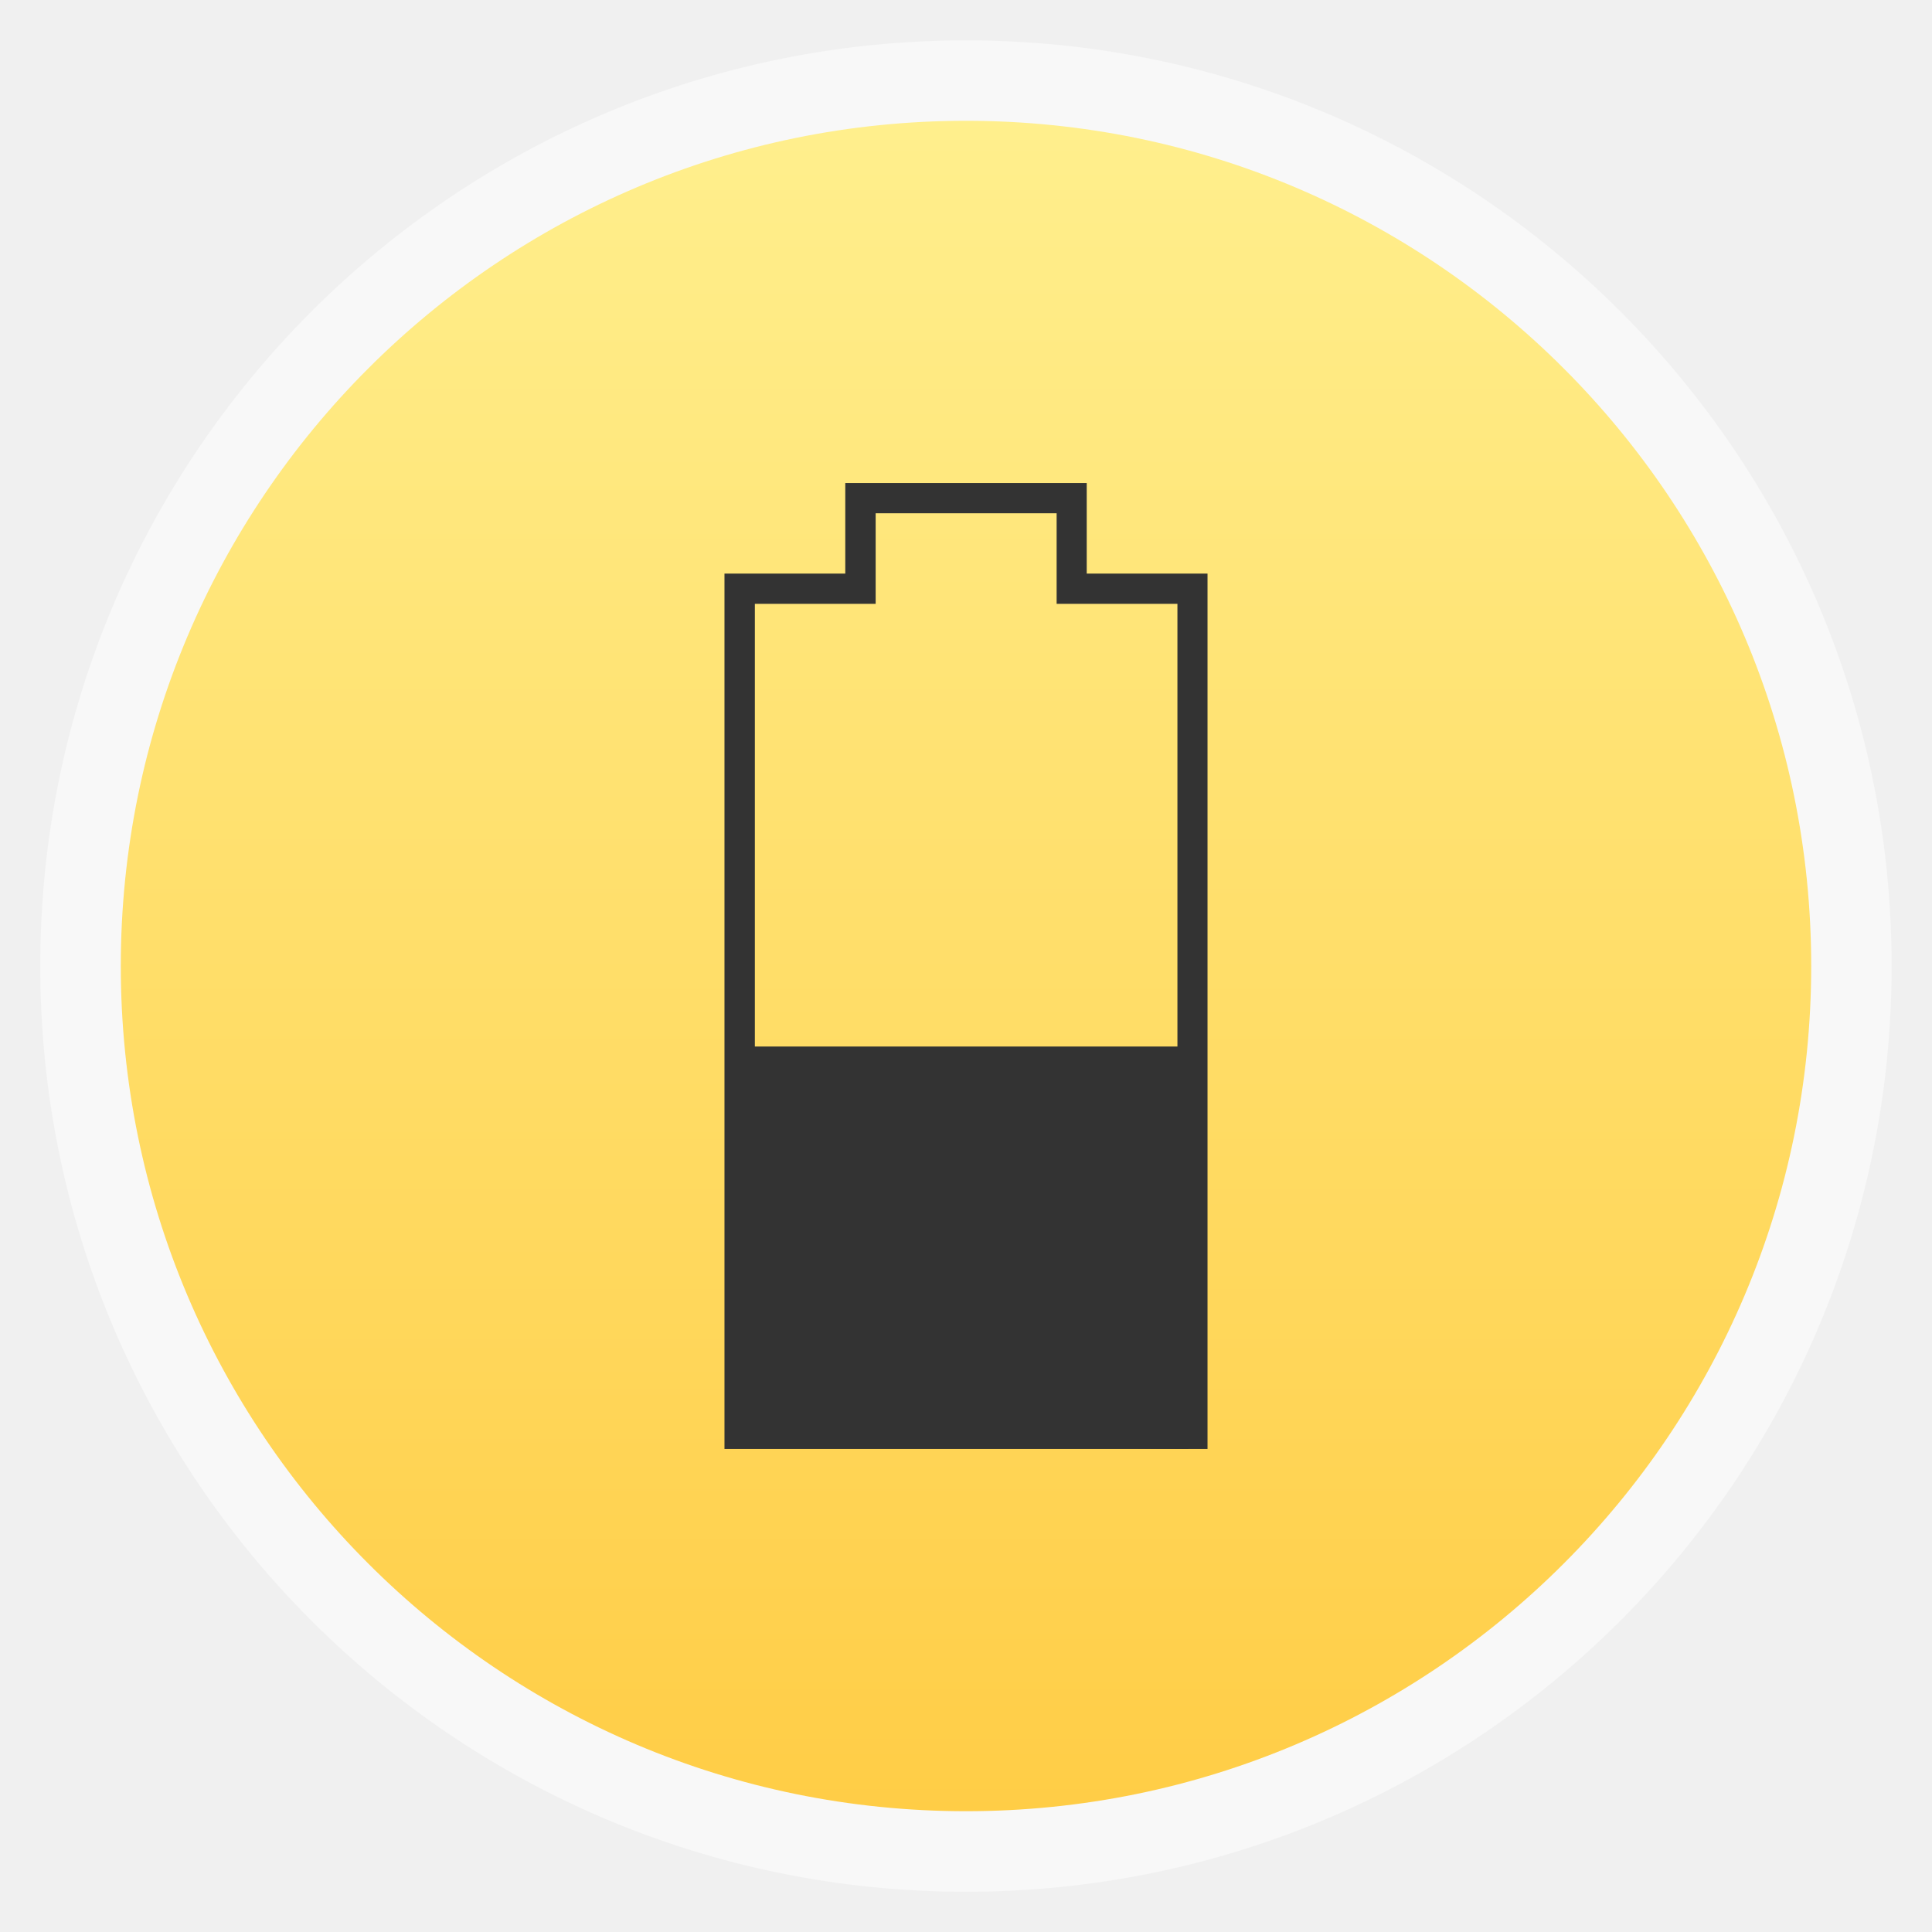
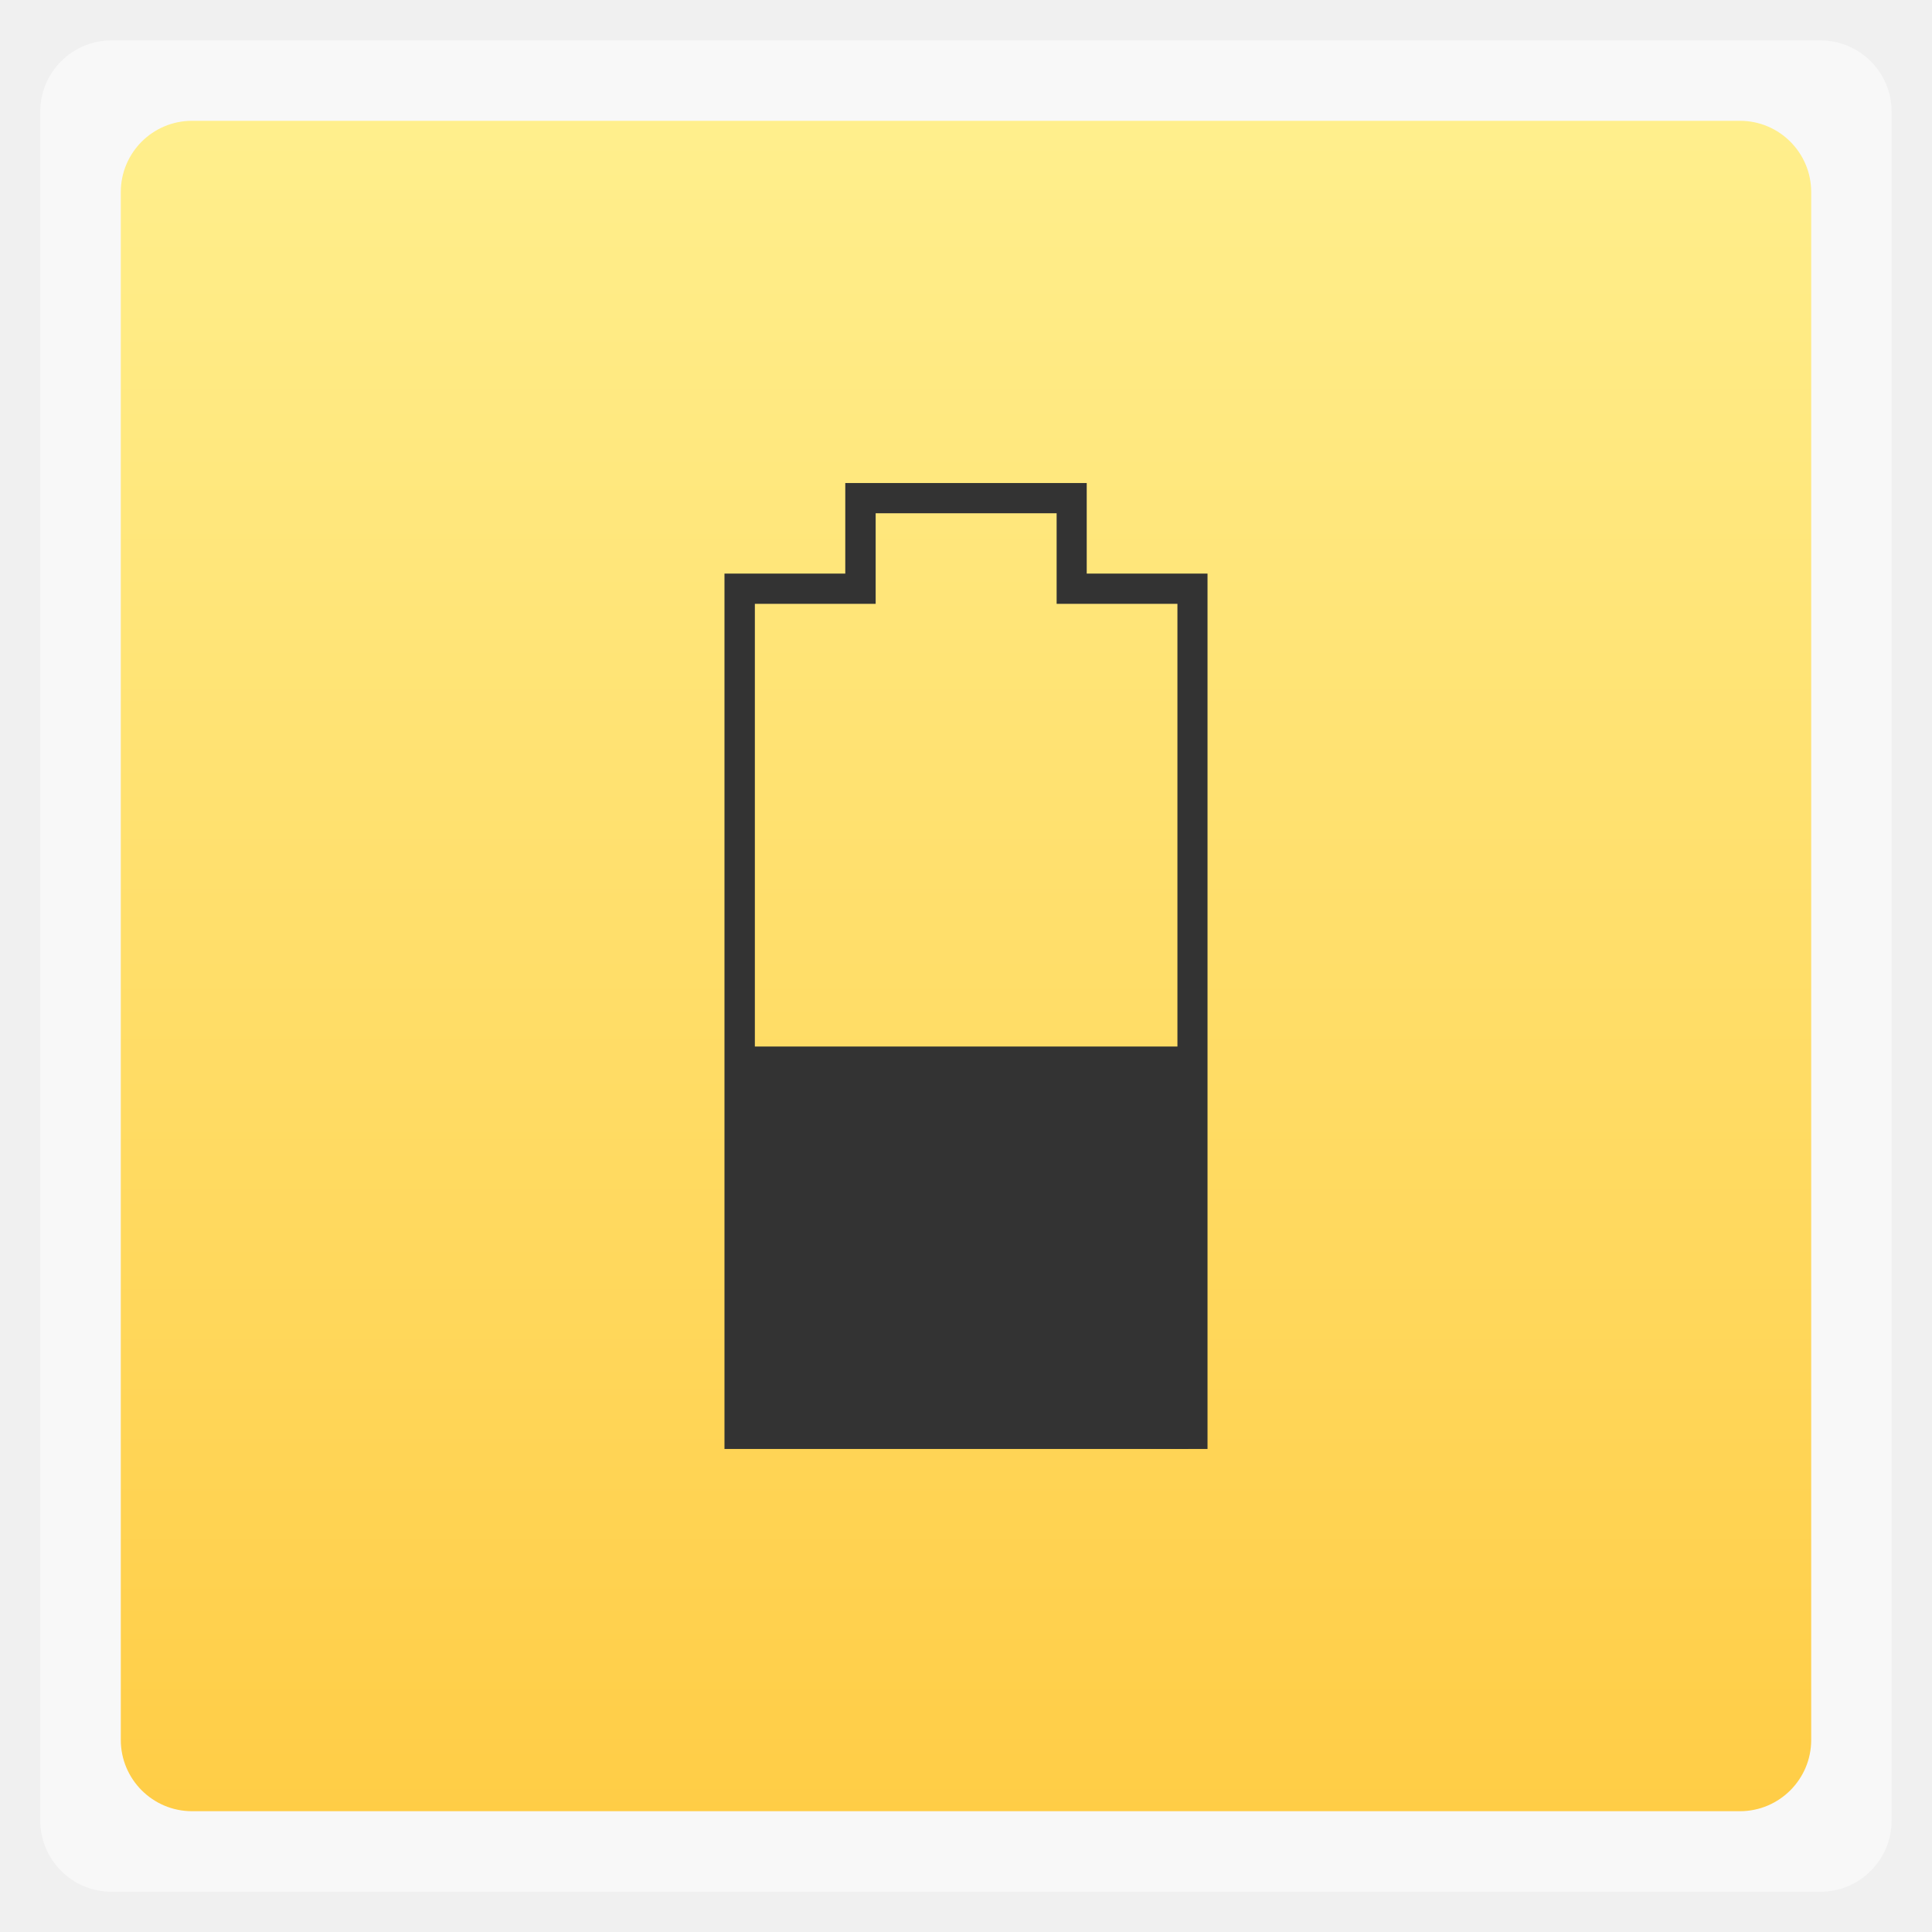
<svg xmlns="http://www.w3.org/2000/svg" xmlns:xlink="http://www.w3.org/1999/xlink" width="48" viewBox="0 0 13.547 13.547" height="48">
  <defs>
    <linearGradient id="0">
      <stop stop-color="#ffcd46" />
      <stop offset="1" stop-color="#ffef8d" />
    </linearGradient>
    <linearGradient gradientTransform="matrix(1.10525 0 0 1.10525 -134.2787 -295.7618)" xlink:href="#0" id="1" y1="279.1" y2="268.33" gradientUnits="userSpaceOnUse" x2="0" />
  </defs>
  <g fill-rule="evenodd">
-     <rect width="12.982" x="0.282" y="0.283" rx="6.491" height="12.982" opacity="0.5" fill="#fff" />
-     <rect width="11.853" x="0.847" y="0.847" rx="5.927" height="11.853" fill="url(#1)" />
+     <rect width="12.982" x="0.282" y="0.283" rx="0.5" height="12.982" opacity="0.5" fill="#fff" />
+     <rect width="11.853" x="0.847" y="0.847" rx="0.5" height="11.853" fill="url(#1)" />
  </g>
  <path d="m 5.927,3.387 0,0.635 -0.847,0 0,6.138 3.387,0 0,-6.138 -0.847,0 0,-0.635 -1.693,0 z m 0.212,0.212 1.27,0 0,0.635 0.847,0 0,5.715 -2.963,0 0,-5.715 0.847,0 0,-0.635 z" fill="#333333" />
  <path d="m 5.177,7.338 3.184,0 L 8.332,10.16 5.177,10.116 z" fill="#333333" />
</svg>
